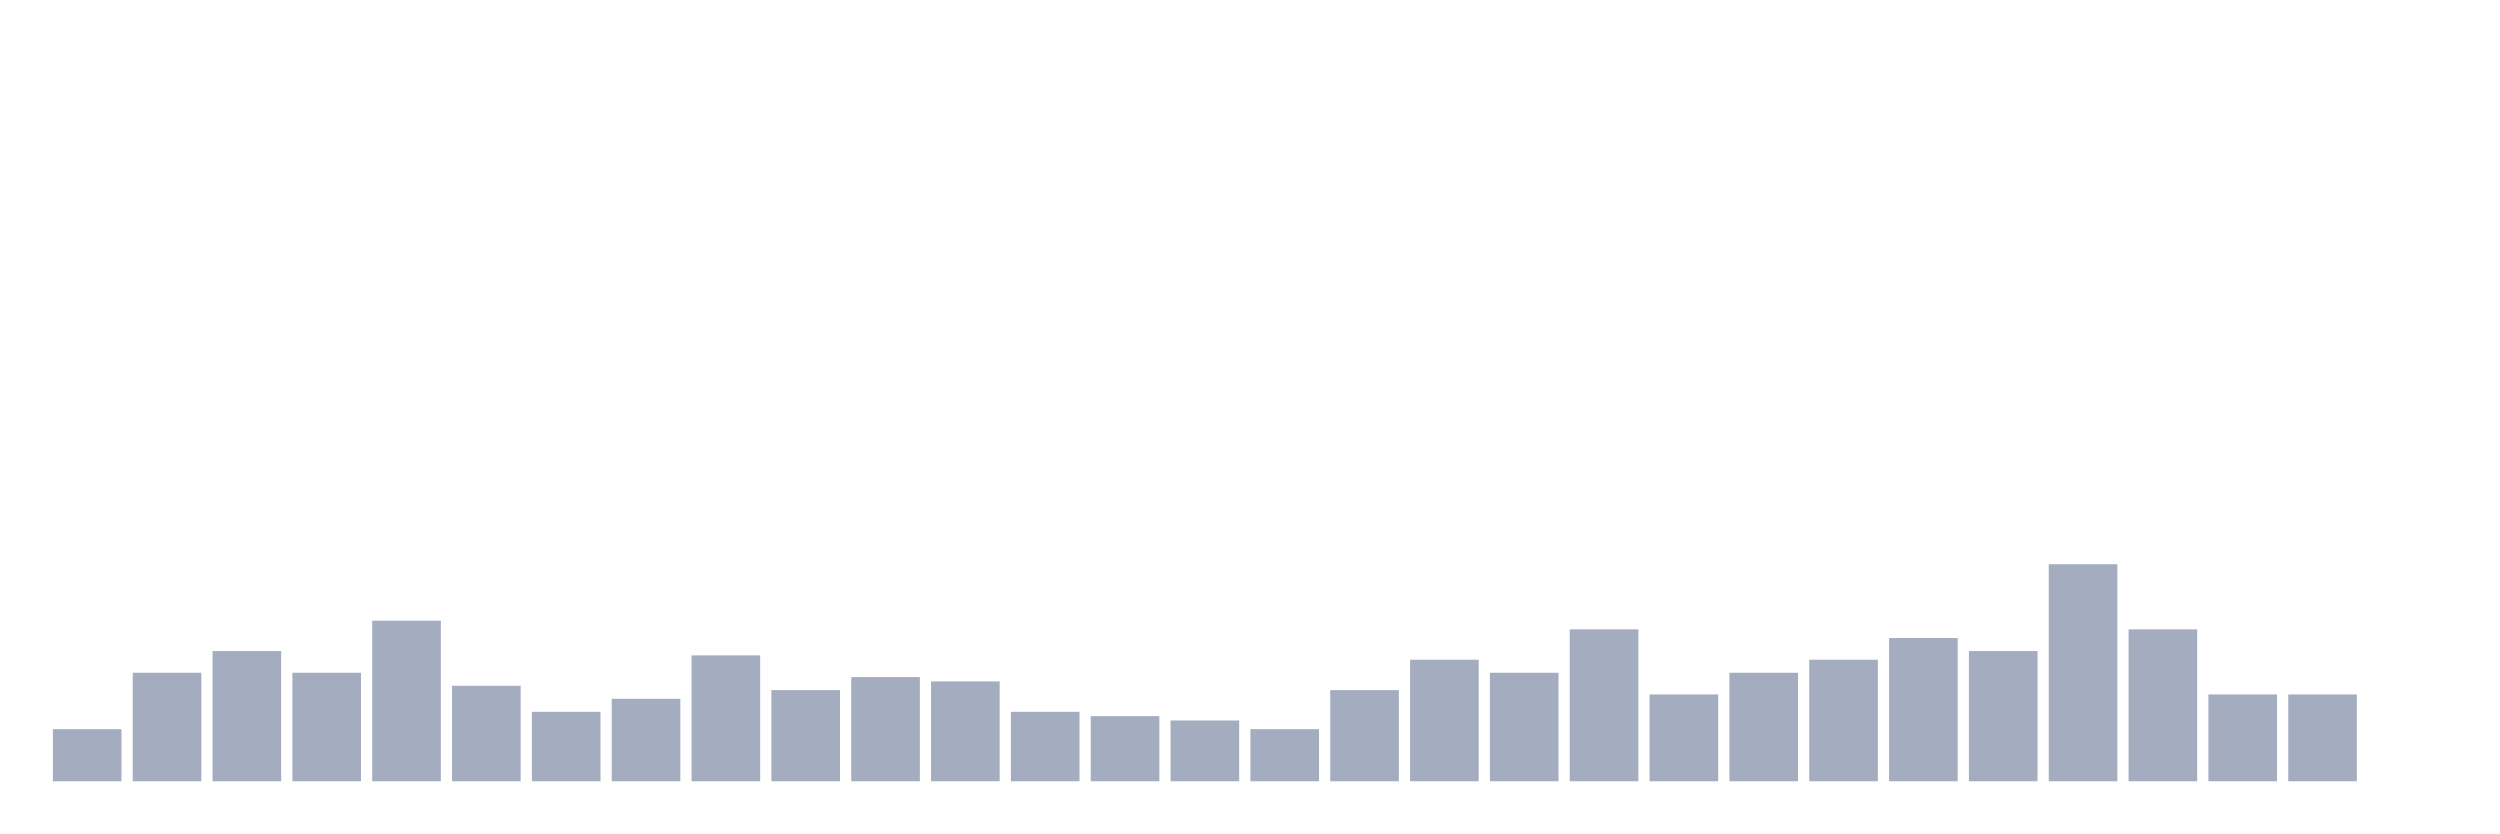
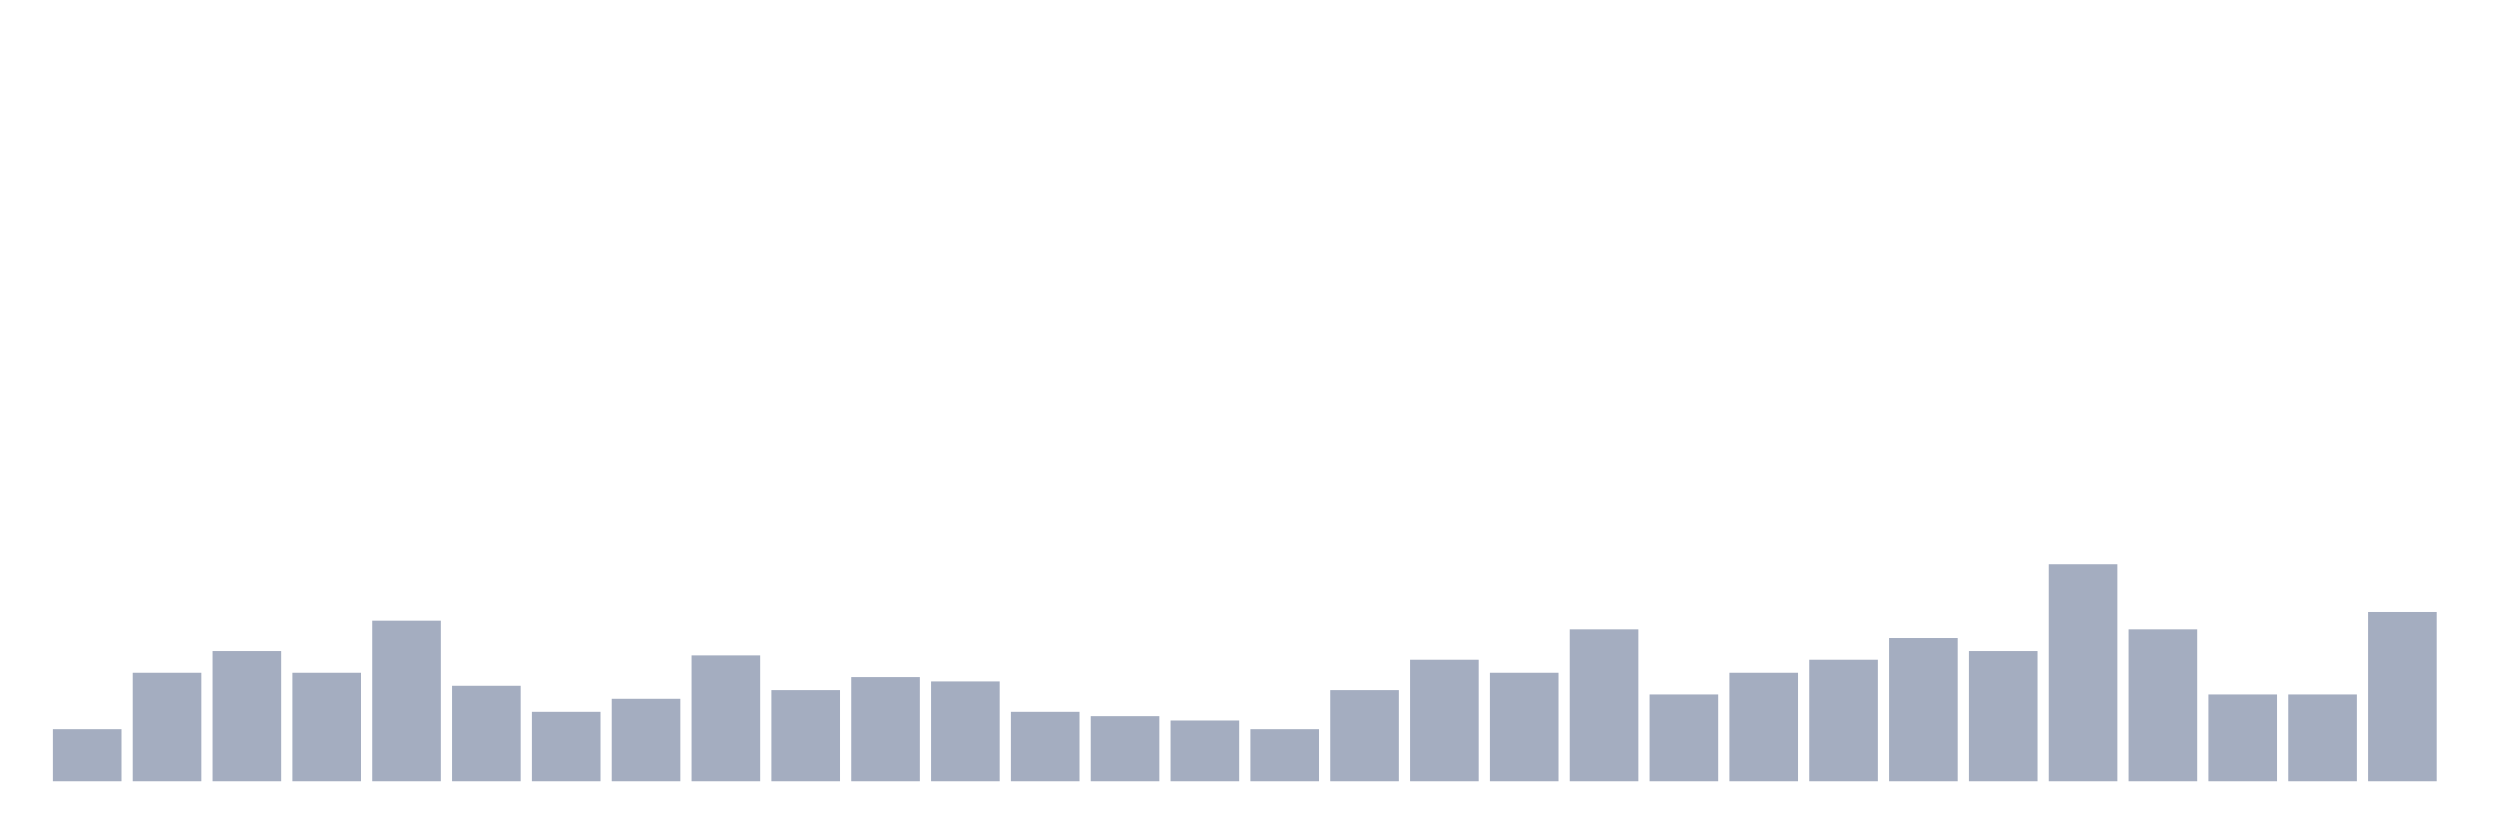
<svg xmlns="http://www.w3.org/2000/svg" viewBox="0 0 480 160">
  <g transform="translate(10,10)">
    <rect class="bar" x="0.153" width="13.175" y="130" height="10" fill="rgb(164,173,192)" />
    <rect class="bar" x="15.482" width="13.175" y="119.167" height="20.833" fill="rgb(164,173,192)" />
    <rect class="bar" x="30.81" width="13.175" y="115" height="25" fill="rgb(164,173,192)" />
    <rect class="bar" x="46.138" width="13.175" y="119.167" height="20.833" fill="rgb(164,173,192)" />
    <rect class="bar" x="61.466" width="13.175" y="109.167" height="30.833" fill="rgb(164,173,192)" />
    <rect class="bar" x="76.794" width="13.175" y="121.667" height="18.333" fill="rgb(164,173,192)" />
    <rect class="bar" x="92.123" width="13.175" y="126.667" height="13.333" fill="rgb(164,173,192)" />
    <rect class="bar" x="107.451" width="13.175" y="124.167" height="15.833" fill="rgb(164,173,192)" />
    <rect class="bar" x="122.779" width="13.175" y="115.833" height="24.167" fill="rgb(164,173,192)" />
    <rect class="bar" x="138.107" width="13.175" y="122.5" height="17.5" fill="rgb(164,173,192)" />
    <rect class="bar" x="153.436" width="13.175" y="120" height="20" fill="rgb(164,173,192)" />
    <rect class="bar" x="168.764" width="13.175" y="120.833" height="19.167" fill="rgb(164,173,192)" />
    <rect class="bar" x="184.092" width="13.175" y="126.667" height="13.333" fill="rgb(164,173,192)" />
    <rect class="bar" x="199.42" width="13.175" y="127.5" height="12.5" fill="rgb(164,173,192)" />
    <rect class="bar" x="214.748" width="13.175" y="128.333" height="11.667" fill="rgb(164,173,192)" />
    <rect class="bar" x="230.077" width="13.175" y="130" height="10" fill="rgb(164,173,192)" />
    <rect class="bar" x="245.405" width="13.175" y="122.5" height="17.5" fill="rgb(164,173,192)" />
    <rect class="bar" x="260.733" width="13.175" y="116.667" height="23.333" fill="rgb(164,173,192)" />
    <rect class="bar" x="276.061" width="13.175" y="119.167" height="20.833" fill="rgb(164,173,192)" />
    <rect class="bar" x="291.39" width="13.175" y="110.833" height="29.167" fill="rgb(164,173,192)" />
    <rect class="bar" x="306.718" width="13.175" y="123.333" height="16.667" fill="rgb(164,173,192)" />
    <rect class="bar" x="322.046" width="13.175" y="119.167" height="20.833" fill="rgb(164,173,192)" />
    <rect class="bar" x="337.374" width="13.175" y="116.667" height="23.333" fill="rgb(164,173,192)" />
    <rect class="bar" x="352.702" width="13.175" y="112.5" height="27.5" fill="rgb(164,173,192)" />
    <rect class="bar" x="368.031" width="13.175" y="115" height="25" fill="rgb(164,173,192)" />
    <rect class="bar" x="383.359" width="13.175" y="98.333" height="41.667" fill="rgb(164,173,192)" />
    <rect class="bar" x="398.687" width="13.175" y="110.833" height="29.167" fill="rgb(164,173,192)" />
    <rect class="bar" x="414.015" width="13.175" y="123.333" height="16.667" fill="rgb(164,173,192)" />
    <rect class="bar" x="429.344" width="13.175" y="123.333" height="16.667" fill="rgb(164,173,192)" />
-     <rect class="bar" x="444.672" width="13.175" y="140" height="0" fill="rgb(164,173,192)" />
+     <rect class="bar" x="444.672" width="13.175" y="107.5" height="32.5" fill="rgb(164,173,192)" />
  </g>
</svg>
